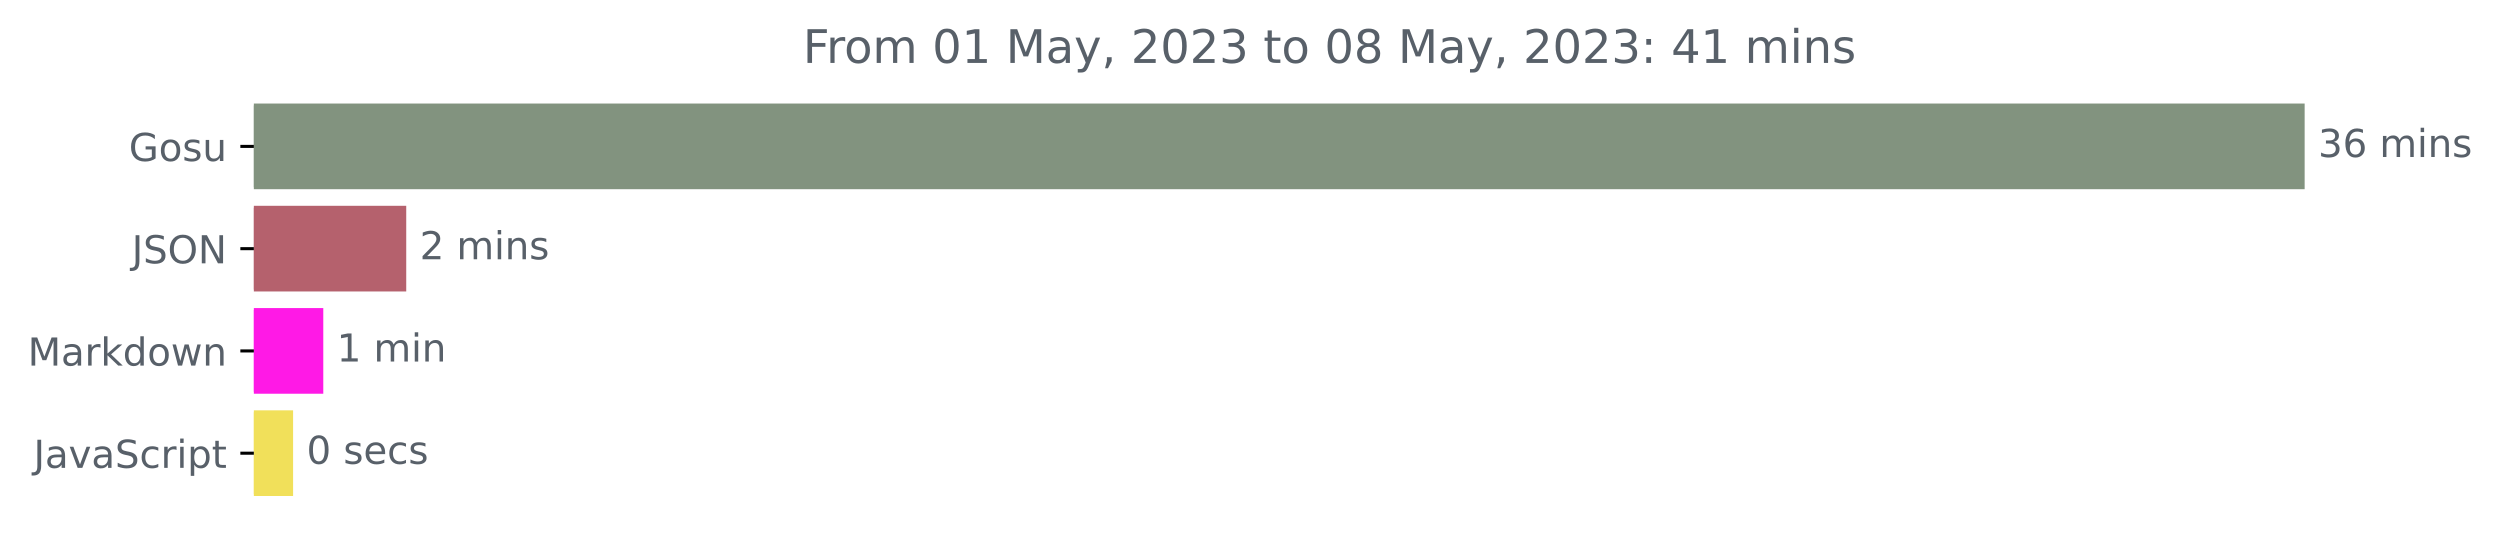
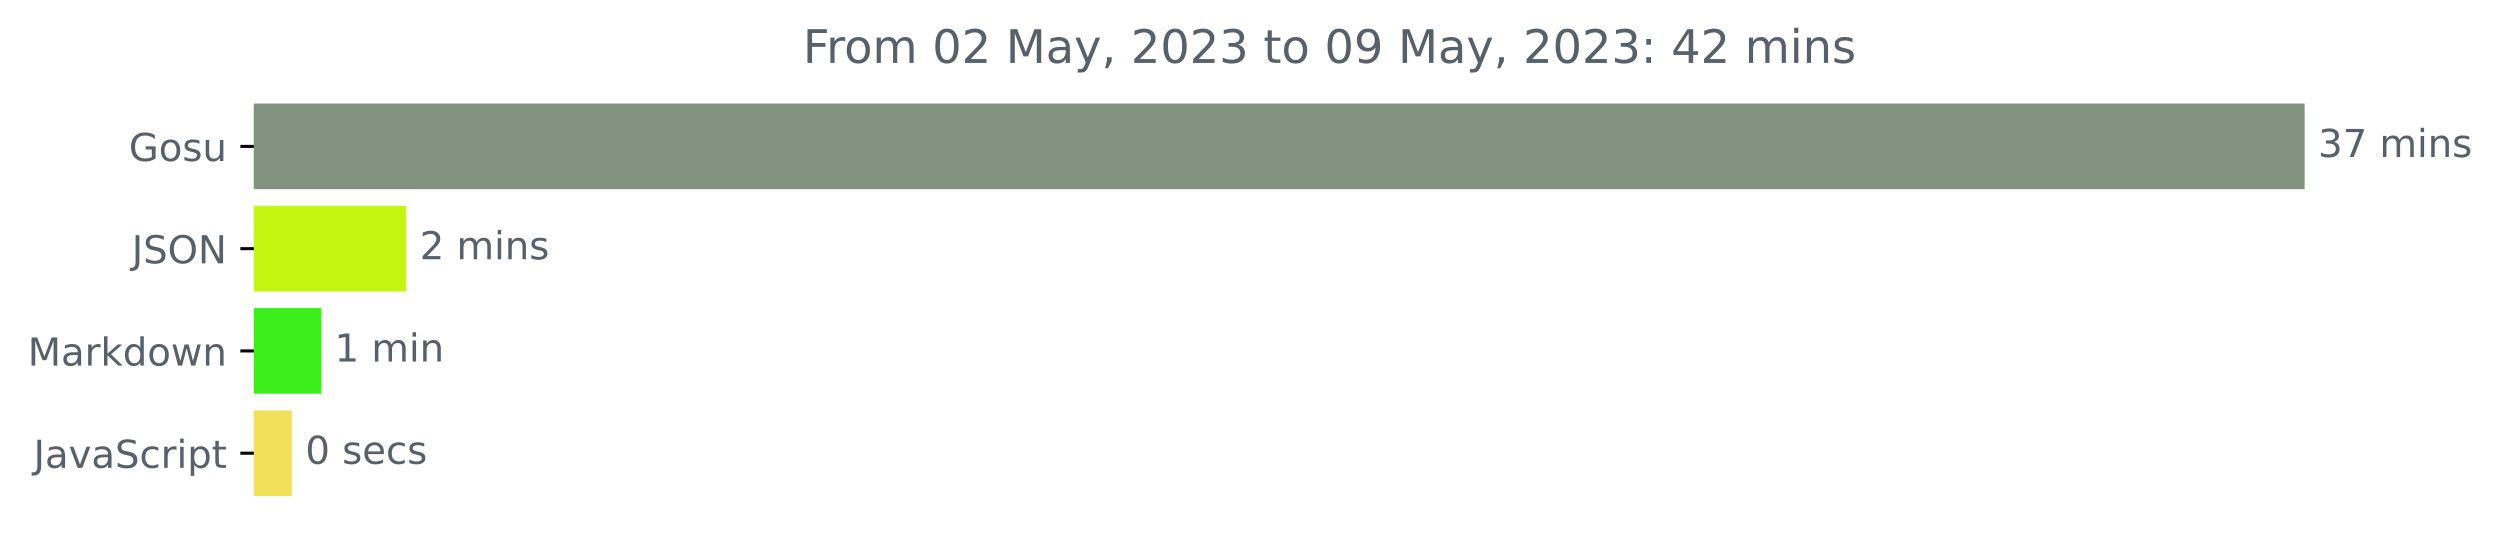
<svg xmlns="http://www.w3.org/2000/svg" xmlns:xlink="http://www.w3.org/1999/xlink" width="648.438pt" height="140.398pt" viewBox="0 0 648.438 140.398" version="1.1">
  <defs>
    <style type="text/css">*{stroke-linejoin: round; stroke-linecap: butt}</style>
  </defs>
  <g id="figure_1">
    <g id="patch_1">
      <path d="M 0 140.398  L 648.438 140.398  L 648.438 0  L 0 0  L 0 140.398  z " style="fill: none" />
    </g>
    <g id="axes_1">
      <g id="patch_2">
-         <path d="M 65.841 27.358  L 597.269 27.358  L 597.269 48.579  L 65.841 48.579  z " clip-path="url(#p37470a3665)" style="fill: #82937f; stroke: #82937f; stroke-linejoin: miter" />
+         <path d="M 65.841 27.358  L 597.269 27.358  L 597.269 48.579  L 65.841 48.579  z " clip-path="url(#p25e8a2cc88)" style="fill: #82937f; stroke: #82937f; stroke-linejoin: miter" />
      </g>
      <g id="patch_3">
-         <path d="M 65.841 53.884  L 104.867 53.884  L 104.867 75.105  L 65.841 75.105  z " clip-path="url(#p37470a3665)" style="fill: #b5616d; stroke: #b5616d; stroke-linejoin: miter" />
+         <path d="M 65.841 53.884  L 104.87 53.884  L 104.87 75.105  L 65.841 75.105  z " clip-path="url(#p25e8a2cc88)" style="fill: #c4f611; stroke: #c4f611; stroke-linejoin: miter" />
      </g>
      <g id="patch_4">
-         <path d="M 65.841 80.411  L 83.352 80.411  L 83.352 101.632  L 65.841 101.632  z " clip-path="url(#p37470a3665)" style="fill: #ff19e6; stroke: #ff19e6; stroke-linejoin: miter" />
+         <path d="M 65.841 80.411  L 82.789 80.411  L 82.789 101.632  L 65.841 101.632  z " clip-path="url(#p25e8a2cc88)" style="fill: #3dee1d; stroke: #3dee1d; stroke-linejoin: miter" />
      </g>
      <g id="patch_5">
-         <path d="M 65.841 106.937  L 75.523 106.937  L 75.523 128.158  L 65.841 128.158  z " clip-path="url(#p37470a3665)" style="fill: #f1e05a; stroke: #f1e05a; stroke-linejoin: miter" />
+         <path d="M 65.841 106.937  L 75.21 106.937  L 75.21 128.158  L 65.841 128.158  z " clip-path="url(#p25e8a2cc88)" style="fill: #f1e05a; stroke: #f1e05a; stroke-linejoin: miter" />
      </g>
      <g id="matplotlib.axis_1" />
      <g id="matplotlib.axis_2">
        <g id="ytick_1">
          <g id="line2d_1">
            <defs>
-               <path id="m65e8698f2b" d="M 0 0  L -3.5 0  " style="stroke: #000000; stroke-width: 0.8" />
+               <path id="mea10df0f9d" d="M 0 0  L -3.5 0  " style="stroke: #000000; stroke-width: 0.8" />
            </defs>
            <g>
-               <use xlink:href="#m65e8698f2b" x="65.841" y="37.969" style="stroke: #000000; stroke-width: 0.8" />
+               <use xlink:href="#mea10df0f9d" x="65.841" y="37.969" style="stroke: #000000; stroke-width: 0.8" />
            </g>
          </g>
          <g id="text_1">
            <g style="fill: #586069" transform="translate(33.42656 41.76787)scale(0.1 -0.1)">
              <defs>
                <path id="DejaVuSans-47" d="M 3809 666  L 3809 1919  L 2778 1919  L 2778 2438  L 4434 2438  L 4434 434  Q 4069 175 3628 42  Q 3188 -91 2688 -91  Q 1594 -91 976 548  Q 359 1188 359 2328  Q 359 3472 976 4111  Q 1594 4750 2688 4750  Q 3144 4750 3555 4637  Q 3966 4525 4313 4306  L 4313 3634  Q 3963 3931 3569 4081  Q 3175 4231 2741 4231  Q 1884 4231 1454 3753  Q 1025 3275 1025 2328  Q 1025 1384 1454 906  Q 1884 428 2741 428  Q 3075 428 3337 486  Q 3600 544 3809 666  z " transform="scale(0.015625)" />
                <path id="DejaVuSans-6f" d="M 1959 3097  Q 1497 3097 1228 2736  Q 959 2375 959 1747  Q 959 1119 1226 758  Q 1494 397 1959 397  Q 2419 397 2687 759  Q 2956 1122 2956 1747  Q 2956 2369 2687 2733  Q 2419 3097 1959 3097  z M 1959 3584  Q 2709 3584 3137 3096  Q 3566 2609 3566 1747  Q 3566 888 3137 398  Q 2709 -91 1959 -91  Q 1206 -91 779 398  Q 353 888 353 1747  Q 353 2609 779 3096  Q 1206 3584 1959 3584  z " transform="scale(0.015625)" />
                <path id="DejaVuSans-73" d="M 2834 3397  L 2834 2853  Q 2591 2978 2328 3040  Q 2066 3103 1784 3103  Q 1356 3103 1142 2972  Q 928 2841 928 2578  Q 928 2378 1081 2264  Q 1234 2150 1697 2047  L 1894 2003  Q 2506 1872 2764 1633  Q 3022 1394 3022 966  Q 3022 478 2636 193  Q 2250 -91 1575 -91  Q 1294 -91 989 -36  Q 684 19 347 128  L 347 722  Q 666 556 975 473  Q 1284 391 1588 391  Q 1994 391 2212 530  Q 2431 669 2431 922  Q 2431 1156 2273 1281  Q 2116 1406 1581 1522  L 1381 1569  Q 847 1681 609 1914  Q 372 2147 372 2553  Q 372 3047 722 3315  Q 1072 3584 1716 3584  Q 2034 3584 2315 3537  Q 2597 3491 2834 3397  z " transform="scale(0.015625)" />
                <path id="DejaVuSans-75" d="M 544 1381  L 544 3500  L 1119 3500  L 1119 1403  Q 1119 906 1312 657  Q 1506 409 1894 409  Q 2359 409 2629 706  Q 2900 1003 2900 1516  L 2900 3500  L 3475 3500  L 3475 0  L 2900 0  L 2900 538  Q 2691 219 2414 64  Q 2138 -91 1772 -91  Q 1169 -91 856 284  Q 544 659 544 1381  z M 1991 3584  L 1991 3584  z " transform="scale(0.015625)" />
              </defs>
              <use xlink:href="#DejaVuSans-47" />
              <use xlink:href="#DejaVuSans-6f" x="77.49" />
              <use xlink:href="#DejaVuSans-73" x="138.672" />
              <use xlink:href="#DejaVuSans-75" x="190.771" />
            </g>
          </g>
        </g>
        <g id="ytick_2">
          <g id="line2d_2">
            <g>
-               <use xlink:href="#m65e8698f2b" x="65.841" y="64.495" style="stroke: #000000; stroke-width: 0.8" />
+               <use xlink:href="#mea10df0f9d" x="65.841" y="64.495" style="stroke: #000000; stroke-width: 0.8" />
            </g>
          </g>
          <g id="text_2">
            <g style="fill: #586069" transform="translate(34.18906 68.29419)scale(0.1 -0.1)">
              <defs>
                <path id="DejaVuSans-4a" d="M 628 4666  L 1259 4666  L 1259 325  Q 1259 -519 939 -900  Q 619 -1281 -91 -1281  L -331 -1281  L -331 -750  L -134 -750  Q 284 -750 456 -515  Q 628 -281 628 325  L 628 4666  z " transform="scale(0.015625)" />
                <path id="DejaVuSans-53" d="M 3425 4513  L 3425 3897  Q 3066 4069 2747 4153  Q 2428 4238 2131 4238  Q 1616 4238 1336 4038  Q 1056 3838 1056 3469  Q 1056 3159 1242 3001  Q 1428 2844 1947 2747  L 2328 2669  Q 3034 2534 3370 2195  Q 3706 1856 3706 1288  Q 3706 609 3251 259  Q 2797 -91 1919 -91  Q 1588 -91 1214 -16  Q 841 59 441 206  L 441 856  Q 825 641 1194 531  Q 1563 422 1919 422  Q 2459 422 2753 634  Q 3047 847 3047 1241  Q 3047 1584 2836 1778  Q 2625 1972 2144 2069  L 1759 2144  Q 1053 2284 737 2584  Q 422 2884 422 3419  Q 422 4038 858 4394  Q 1294 4750 2059 4750  Q 2388 4750 2728 4690  Q 3069 4631 3425 4513  z " transform="scale(0.015625)" />
                <path id="DejaVuSans-4f" d="M 2522 4238  Q 1834 4238 1429 3725  Q 1025 3213 1025 2328  Q 1025 1447 1429 934  Q 1834 422 2522 422  Q 3209 422 3611 934  Q 4013 1447 4013 2328  Q 4013 3213 3611 3725  Q 3209 4238 2522 4238  z M 2522 4750  Q 3503 4750 4090 4092  Q 4678 3434 4678 2328  Q 4678 1225 4090 567  Q 3503 -91 2522 -91  Q 1538 -91 948 565  Q 359 1222 359 2328  Q 359 3434 948 4092  Q 1538 4750 2522 4750  z " transform="scale(0.015625)" />
                <path id="DejaVuSans-4e" d="M 628 4666  L 1478 4666  L 3547 763  L 3547 4666  L 4159 4666  L 4159 0  L 3309 0  L 1241 3903  L 1241 0  L 628 0  L 628 4666  z " transform="scale(0.015625)" />
              </defs>
              <use xlink:href="#DejaVuSans-4a" />
              <use xlink:href="#DejaVuSans-53" x="29.492" />
              <use xlink:href="#DejaVuSans-4f" x="92.969" />
              <use xlink:href="#DejaVuSans-4e" x="171.68" />
            </g>
          </g>
        </g>
        <g id="ytick_3">
          <g id="line2d_3">
            <g>
-               <use xlink:href="#m65e8698f2b" x="65.841" y="91.021" style="stroke: #000000; stroke-width: 0.8" />
+               <use xlink:href="#mea10df0f9d" x="65.841" y="91.021" style="stroke: #000000; stroke-width: 0.8" />
            </g>
          </g>
          <g id="text_3">
            <g style="fill: #586069" transform="translate(7.2 94.8205)scale(0.1 -0.1)">
              <defs>
                <path id="DejaVuSans-4d" d="M 628 4666  L 1569 4666  L 2759 1491  L 3956 4666  L 4897 4666  L 4897 0  L 4281 0  L 4281 4097  L 3078 897  L 2444 897  L 1241 4097  L 1241 0  L 628 0  L 628 4666  z " transform="scale(0.015625)" />
                <path id="DejaVuSans-61" d="M 2194 1759  Q 1497 1759 1228 1600  Q 959 1441 959 1056  Q 959 750 1161 570  Q 1363 391 1709 391  Q 2188 391 2477 730  Q 2766 1069 2766 1631  L 2766 1759  L 2194 1759  z M 3341 1997  L 3341 0  L 2766 0  L 2766 531  Q 2569 213 2275 61  Q 1981 -91 1556 -91  Q 1019 -91 701 211  Q 384 513 384 1019  Q 384 1609 779 1909  Q 1175 2209 1959 2209  L 2766 2209  L 2766 2266  Q 2766 2663 2505 2880  Q 2244 3097 1772 3097  Q 1472 3097 1187 3025  Q 903 2953 641 2809  L 641 3341  Q 956 3463 1253 3523  Q 1550 3584 1831 3584  Q 2591 3584 2966 3190  Q 3341 2797 3341 1997  z " transform="scale(0.015625)" />
                <path id="DejaVuSans-72" d="M 2631 2963  Q 2534 3019 2420 3045  Q 2306 3072 2169 3072  Q 1681 3072 1420 2755  Q 1159 2438 1159 1844  L 1159 0  L 581 0  L 581 3500  L 1159 3500  L 1159 2956  Q 1341 3275 1631 3429  Q 1922 3584 2338 3584  Q 2397 3584 2469 3576  Q 2541 3569 2628 3553  L 2631 2963  z " transform="scale(0.015625)" />
                <path id="DejaVuSans-6b" d="M 581 4863  L 1159 4863  L 1159 1991  L 2875 3500  L 3609 3500  L 1753 1863  L 3688 0  L 2938 0  L 1159 1709  L 1159 0  L 581 0  L 581 4863  z " transform="scale(0.015625)" />
                <path id="DejaVuSans-64" d="M 2906 2969  L 2906 4863  L 3481 4863  L 3481 0  L 2906 0  L 2906 525  Q 2725 213 2448 61  Q 2172 -91 1784 -91  Q 1150 -91 751 415  Q 353 922 353 1747  Q 353 2572 751 3078  Q 1150 3584 1784 3584  Q 2172 3584 2448 3432  Q 2725 3281 2906 2969  z M 947 1747  Q 947 1113 1208 752  Q 1469 391 1925 391  Q 2381 391 2643 752  Q 2906 1113 2906 1747  Q 2906 2381 2643 2742  Q 2381 3103 1925 3103  Q 1469 3103 1208 2742  Q 947 2381 947 1747  z " transform="scale(0.015625)" />
                <path id="DejaVuSans-77" d="M 269 3500  L 844 3500  L 1563 769  L 2278 3500  L 2956 3500  L 3675 769  L 4391 3500  L 4966 3500  L 4050 0  L 3372 0  L 2619 2869  L 1863 0  L 1184 0  L 269 3500  z " transform="scale(0.015625)" />
                <path id="DejaVuSans-6e" d="M 3513 2113  L 3513 0  L 2938 0  L 2938 2094  Q 2938 2591 2744 2837  Q 2550 3084 2163 3084  Q 1697 3084 1428 2787  Q 1159 2491 1159 1978  L 1159 0  L 581 0  L 581 3500  L 1159 3500  L 1159 2956  Q 1366 3272 1645 3428  Q 1925 3584 2291 3584  Q 2894 3584 3203 3211  Q 3513 2838 3513 2113  z " transform="scale(0.015625)" />
              </defs>
              <use xlink:href="#DejaVuSans-4d" />
              <use xlink:href="#DejaVuSans-61" x="86.279" />
              <use xlink:href="#DejaVuSans-72" x="147.559" />
              <use xlink:href="#DejaVuSans-6b" x="188.672" />
              <use xlink:href="#DejaVuSans-64" x="246.582" />
              <use xlink:href="#DejaVuSans-6f" x="310.059" />
              <use xlink:href="#DejaVuSans-77" x="371.24" />
              <use xlink:href="#DejaVuSans-6e" x="453.027" />
            </g>
          </g>
        </g>
        <g id="ytick_4">
          <g id="line2d_4">
            <g>
-               <use xlink:href="#m65e8698f2b" x="65.841" y="117.548" style="stroke: #000000; stroke-width: 0.8" />
+               <use xlink:href="#mea10df0f9d" x="65.841" y="117.548" style="stroke: #000000; stroke-width: 0.8" />
            </g>
          </g>
          <g id="text_4">
            <g style="fill: #586069" transform="translate(8.710938 121.3468)scale(0.1 -0.1)">
              <defs>
                <path id="DejaVuSans-76" d="M 191 3500  L 800 3500  L 1894 563  L 2988 3500  L 3597 3500  L 2284 0  L 1503 0  L 191 3500  z " transform="scale(0.015625)" />
                <path id="DejaVuSans-63" d="M 3122 3366  L 3122 2828  Q 2878 2963 2633 3030  Q 2388 3097 2138 3097  Q 1578 3097 1268 2742  Q 959 2388 959 1747  Q 959 1106 1268 751  Q 1578 397 2138 397  Q 2388 397 2633 464  Q 2878 531 3122 666  L 3122 134  Q 2881 22 2623 -34  Q 2366 -91 2075 -91  Q 1284 -91 818 406  Q 353 903 353 1747  Q 353 2603 823 3093  Q 1294 3584 2113 3584  Q 2378 3584 2631 3529  Q 2884 3475 3122 3366  z " transform="scale(0.015625)" />
                <path id="DejaVuSans-69" d="M 603 3500  L 1178 3500  L 1178 0  L 603 0  L 603 3500  z M 603 4863  L 1178 4863  L 1178 4134  L 603 4134  L 603 4863  z " transform="scale(0.015625)" />
                <path id="DejaVuSans-70" d="M 1159 525  L 1159 -1331  L 581 -1331  L 581 3500  L 1159 3500  L 1159 2969  Q 1341 3281 1617 3432  Q 1894 3584 2278 3584  Q 2916 3584 3314 3078  Q 3713 2572 3713 1747  Q 3713 922 3314 415  Q 2916 -91 2278 -91  Q 1894 -91 1617 61  Q 1341 213 1159 525  z M 3116 1747  Q 3116 2381 2855 2742  Q 2594 3103 2138 3103  Q 1681 3103 1420 2742  Q 1159 2381 1159 1747  Q 1159 1113 1420 752  Q 1681 391 2138 391  Q 2594 391 2855 752  Q 3116 1113 3116 1747  z " transform="scale(0.015625)" />
                <path id="DejaVuSans-74" d="M 1172 4494  L 1172 3500  L 2356 3500  L 2356 3053  L 1172 3053  L 1172 1153  Q 1172 725 1289 603  Q 1406 481 1766 481  L 2356 481  L 2356 0  L 1766 0  Q 1100 0 847 248  Q 594 497 594 1153  L 594 3053  L 172 3053  L 172 3500  L 594 3500  L 594 4494  L 1172 4494  z " transform="scale(0.015625)" />
              </defs>
              <use xlink:href="#DejaVuSans-4a" />
              <use xlink:href="#DejaVuSans-61" x="29.492" />
              <use xlink:href="#DejaVuSans-76" x="90.771" />
              <use xlink:href="#DejaVuSans-61" x="149.951" />
              <use xlink:href="#DejaVuSans-53" x="211.23" />
              <use xlink:href="#DejaVuSans-63" x="274.707" />
              <use xlink:href="#DejaVuSans-72" x="329.688" />
              <use xlink:href="#DejaVuSans-69" x="370.801" />
              <use xlink:href="#DejaVuSans-70" x="398.584" />
              <use xlink:href="#DejaVuSans-74" x="462.061" />
            </g>
          </g>
        </g>
      </g>
      <g id="text_5">
        <g style="fill: #586069" transform="translate(601.2692 40.72803)scale(0.1 -0.1)">
          <defs>
            <path id="DejaVuSans-33" d="M 2597 2516  Q 3050 2419 3304 2112  Q 3559 1806 3559 1356  Q 3559 666 3084 287  Q 2609 -91 1734 -91  Q 1441 -91 1130 -33  Q 819 25 488 141  L 488 750  Q 750 597 1062 519  Q 1375 441 1716 441  Q 2309 441 2620 675  Q 2931 909 2931 1356  Q 2931 1769 2642 2001  Q 2353 2234 1838 2234  L 1294 2234  L 1294 2753  L 1863 2753  Q 2328 2753 2575 2939  Q 2822 3125 2822 3475  Q 2822 3834 2567 4026  Q 2313 4219 1838 4219  Q 1578 4219 1281 4162  Q 984 4106 628 3988  L 628 4550  Q 988 4650 1302 4700  Q 1616 4750 1894 4750  Q 2613 4750 3031 4423  Q 3450 4097 3450 3541  Q 3450 3153 3228 2886  Q 3006 2619 2597 2516  z " transform="scale(0.015625)" />
-             <path id="DejaVuSans-36" d="M 2113 2584  Q 1688 2584 1439 2293  Q 1191 2003 1191 1497  Q 1191 994 1439 701  Q 1688 409 2113 409  Q 2538 409 2786 701  Q 3034 994 3034 1497  Q 3034 2003 2786 2293  Q 2538 2584 2113 2584  z M 3366 4563  L 3366 3988  Q 3128 4100 2886 4159  Q 2644 4219 2406 4219  Q 1781 4219 1451 3797  Q 1122 3375 1075 2522  Q 1259 2794 1537 2939  Q 1816 3084 2150 3084  Q 2853 3084 3261 2657  Q 3669 2231 3669 1497  Q 3669 778 3244 343  Q 2819 -91 2113 -91  Q 1303 -91 875 529  Q 447 1150 447 2328  Q 447 3434 972 4092  Q 1497 4750 2381 4750  Q 2619 4750 2861 4703  Q 3103 4656 3366 4563  z " transform="scale(0.015625)" />
+             <path id="DejaVuSans-37" d="M 525 4666  L 3525 4666  L 3525 4397  L 1831 0  L 1172 0  L 2766 4134  L 525 4134  L 525 4666  z " transform="scale(0.015625)" />
            <path id="DejaVuSans-20" transform="scale(0.015625)" />
            <path id="DejaVuSans-6d" d="M 3328 2828  Q 3544 3216 3844 3400  Q 4144 3584 4550 3584  Q 5097 3584 5394 3201  Q 5691 2819 5691 2113  L 5691 0  L 5113 0  L 5113 2094  Q 5113 2597 4934 2840  Q 4756 3084 4391 3084  Q 3944 3084 3684 2787  Q 3425 2491 3425 1978  L 3425 0  L 2847 0  L 2847 2094  Q 2847 2600 2669 2842  Q 2491 3084 2119 3084  Q 1678 3084 1418 2786  Q 1159 2488 1159 1978  L 1159 0  L 581 0  L 581 3500  L 1159 3500  L 1159 2956  Q 1356 3278 1631 3431  Q 1906 3584 2284 3584  Q 2666 3584 2933 3390  Q 3200 3197 3328 2828  z " transform="scale(0.015625)" />
          </defs>
          <use xlink:href="#DejaVuSans-33" />
-           <use xlink:href="#DejaVuSans-36" x="63.623" />
+           <use xlink:href="#DejaVuSans-37" x="63.623" />
          <use xlink:href="#DejaVuSans-20" x="127.246" />
          <use xlink:href="#DejaVuSans-6d" x="159.033" />
          <use xlink:href="#DejaVuSans-69" x="256.445" />
          <use xlink:href="#DejaVuSans-6e" x="284.229" />
          <use xlink:href="#DejaVuSans-73" x="347.607" />
        </g>
      </g>
      <g id="text_6">
-         <g style="fill: #586069" transform="translate(108.867 67.25434)scale(0.1 -0.1)">
+         <g style="fill: #586069" transform="translate(108.8697 67.25434)scale(0.1 -0.1)">
          <defs>
            <path id="DejaVuSans-32" d="M 1228 531  L 3431 531  L 3431 0  L 469 0  L 469 531  Q 828 903 1448 1529  Q 2069 2156 2228 2338  Q 2531 2678 2651 2914  Q 2772 3150 2772 3378  Q 2772 3750 2511 3984  Q 2250 4219 1831 4219  Q 1534 4219 1204 4116  Q 875 4013 500 3803  L 500 4441  Q 881 4594 1212 4672  Q 1544 4750 1819 4750  Q 2544 4750 2975 4387  Q 3406 4025 3406 3419  Q 3406 3131 3298 2873  Q 3191 2616 2906 2266  Q 2828 2175 2409 1742  Q 1991 1309 1228 531  z " transform="scale(0.015625)" />
          </defs>
          <use xlink:href="#DejaVuSans-32" />
          <use xlink:href="#DejaVuSans-20" x="63.623" />
          <use xlink:href="#DejaVuSans-6d" x="95.41" />
          <use xlink:href="#DejaVuSans-69" x="192.822" />
          <use xlink:href="#DejaVuSans-6e" x="220.605" />
          <use xlink:href="#DejaVuSans-73" x="283.984" />
        </g>
      </g>
      <g id="text_7">
-         <g style="fill: #586069" transform="translate(87.35171 93.78066)scale(0.1 -0.1)">
+         <g style="fill: #586069" transform="translate(86.78905 93.78066)scale(0.1 -0.1)">
          <defs>
            <path id="DejaVuSans-31" d="M 794 531  L 1825 531  L 1825 4091  L 703 3866  L 703 4441  L 1819 4666  L 2450 4666  L 2450 531  L 3481 531  L 3481 0  L 794 0  L 794 531  z " transform="scale(0.015625)" />
          </defs>
          <use xlink:href="#DejaVuSans-31" />
          <use xlink:href="#DejaVuSans-20" x="63.623" />
          <use xlink:href="#DejaVuSans-6d" x="95.41" />
          <use xlink:href="#DejaVuSans-69" x="192.822" />
          <use xlink:href="#DejaVuSans-6e" x="220.605" />
        </g>
      </g>
      <g id="text_8">
-         <g style="fill: #586069" transform="translate(79.52252 120.307)scale(0.1 -0.1)">
+         <g style="fill: #586069" transform="translate(79.21 120.307)scale(0.1 -0.1)">
          <defs>
            <path id="DejaVuSans-30" d="M 2034 4250  Q 1547 4250 1301 3770  Q 1056 3291 1056 2328  Q 1056 1369 1301 889  Q 1547 409 2034 409  Q 2525 409 2770 889  Q 3016 1369 3016 2328  Q 3016 3291 2770 3770  Q 2525 4250 2034 4250  z M 2034 4750  Q 2819 4750 3233 4129  Q 3647 3509 3647 2328  Q 3647 1150 3233 529  Q 2819 -91 2034 -91  Q 1250 -91 836 529  Q 422 1150 422 2328  Q 422 3509 836 4129  Q 1250 4750 2034 4750  z " transform="scale(0.015625)" />
            <path id="DejaVuSans-65" d="M 3597 1894  L 3597 1613  L 953 1613  Q 991 1019 1311 708  Q 1631 397 2203 397  Q 2534 397 2845 478  Q 3156 559 3463 722  L 3463 178  Q 3153 47 2828 -22  Q 2503 -91 2169 -91  Q 1331 -91 842 396  Q 353 884 353 1716  Q 353 2575 817 3079  Q 1281 3584 2069 3584  Q 2775 3584 3186 3129  Q 3597 2675 3597 1894  z M 3022 2063  Q 3016 2534 2758 2815  Q 2500 3097 2075 3097  Q 1594 3097 1305 2825  Q 1016 2553 972 2059  L 3022 2063  z " transform="scale(0.015625)" />
          </defs>
          <use xlink:href="#DejaVuSans-30" />
          <use xlink:href="#DejaVuSans-20" x="63.623" />
          <use xlink:href="#DejaVuSans-73" x="95.41" />
          <use xlink:href="#DejaVuSans-65" x="147.51" />
          <use xlink:href="#DejaVuSans-63" x="209.033" />
          <use xlink:href="#DejaVuSans-73" x="264.014" />
        </g>
      </g>
      <g id="text_9">
        <g style="fill: #586069" transform="translate(208.2628 16.31812)scale(0.12 -0.12)">
          <defs>
            <path id="DejaVuSans-46" d="M 628 4666  L 3309 4666  L 3309 4134  L 1259 4134  L 1259 2759  L 3109 2759  L 3109 2228  L 1259 2228  L 1259 0  L 628 0  L 628 4666  z " transform="scale(0.015625)" />
            <path id="DejaVuSans-79" d="M 2059 -325  Q 1816 -950 1584 -1140  Q 1353 -1331 966 -1331  L 506 -1331  L 506 -850  L 844 -850  Q 1081 -850 1212 -737  Q 1344 -625 1503 -206  L 1606 56  L 191 3500  L 800 3500  L 1894 763  L 2988 3500  L 3597 3500  L 2059 -325  z " transform="scale(0.015625)" />
            <path id="DejaVuSans-2c" d="M 750 794  L 1409 794  L 1409 256  L 897 -744  L 494 -744  L 750 256  L 750 794  z " transform="scale(0.015625)" />
-             <path id="DejaVuSans-38" d="M 2034 2216  Q 1584 2216 1326 1975  Q 1069 1734 1069 1313  Q 1069 891 1326 650  Q 1584 409 2034 409  Q 2484 409 2743 651  Q 3003 894 3003 1313  Q 3003 1734 2745 1975  Q 2488 2216 2034 2216  z M 1403 2484  Q 997 2584 770 2862  Q 544 3141 544 3541  Q 544 4100 942 4425  Q 1341 4750 2034 4750  Q 2731 4750 3128 4425  Q 3525 4100 3525 3541  Q 3525 3141 3298 2862  Q 3072 2584 2669 2484  Q 3125 2378 3379 2068  Q 3634 1759 3634 1313  Q 3634 634 3220 271  Q 2806 -91 2034 -91  Q 1263 -91 848 271  Q 434 634 434 1313  Q 434 1759 690 2068  Q 947 2378 1403 2484  z M 1172 3481  Q 1172 3119 1398 2916  Q 1625 2713 2034 2713  Q 2441 2713 2670 2916  Q 2900 3119 2900 3481  Q 2900 3844 2670 4047  Q 2441 4250 2034 4250  Q 1625 4250 1398 4047  Q 1172 3844 1172 3481  z " transform="scale(0.015625)" />
+             <path id="DejaVuSans-39" d="M 703 97  L 703 672  Q 941 559 1184 500  Q 1428 441 1663 441  Q 2288 441 2617 861  Q 2947 1281 2994 2138  Q 2813 1869 2534 1725  Q 2256 1581 1919 1581  Q 1219 1581 811 2004  Q 403 2428 403 3163  Q 403 3881 828 4315  Q 1253 4750 1959 4750  Q 2769 4750 3195 4129  Q 3622 3509 3622 2328  Q 3622 1225 3098 567  Q 2575 -91 1691 -91  Q 1453 -91 1209 -44  Q 966 3 703 97  z M 1959 2075  Q 2384 2075 2632 2365  Q 2881 2656 2881 3163  Q 2881 3666 2632 3958  Q 2384 4250 1959 4250  Q 1534 4250 1286 3958  Q 1038 3666 1038 3163  Q 1038 2656 1286 2365  Q 1534 2075 1959 2075  z " transform="scale(0.015625)" />
            <path id="DejaVuSans-3a" d="M 750 794  L 1409 794  L 1409 0  L 750 0  L 750 794  z M 750 3309  L 1409 3309  L 1409 2516  L 750 2516  L 750 3309  z " transform="scale(0.015625)" />
            <path id="DejaVuSans-34" d="M 2419 4116  L 825 1625  L 2419 1625  L 2419 4116  z M 2253 4666  L 3047 4666  L 3047 1625  L 3713 1625  L 3713 1100  L 3047 1100  L 3047 0  L 2419 0  L 2419 1100  L 313 1100  L 313 1709  L 2253 4666  z " transform="scale(0.015625)" />
          </defs>
          <use xlink:href="#DejaVuSans-46" />
          <use xlink:href="#DejaVuSans-72" x="50.27" />
          <use xlink:href="#DejaVuSans-6f" x="89.133" />
          <use xlink:href="#DejaVuSans-6d" x="150.314" />
          <use xlink:href="#DejaVuSans-20" x="247.727" />
          <use xlink:href="#DejaVuSans-30" x="279.514" />
-           <use xlink:href="#DejaVuSans-31" x="343.137" />
+           <use xlink:href="#DejaVuSans-32" x="343.137" />
          <use xlink:href="#DejaVuSans-20" x="406.76" />
          <use xlink:href="#DejaVuSans-4d" x="438.547" />
          <use xlink:href="#DejaVuSans-61" x="524.826" />
          <use xlink:href="#DejaVuSans-79" x="586.105" />
          <use xlink:href="#DejaVuSans-2c" x="645.285" />
          <use xlink:href="#DejaVuSans-20" x="677.072" />
          <use xlink:href="#DejaVuSans-32" x="708.859" />
          <use xlink:href="#DejaVuSans-30" x="772.482" />
          <use xlink:href="#DejaVuSans-32" x="836.105" />
          <use xlink:href="#DejaVuSans-33" x="899.729" />
          <use xlink:href="#DejaVuSans-20" x="963.352" />
          <use xlink:href="#DejaVuSans-74" x="995.139" />
          <use xlink:href="#DejaVuSans-6f" x="1034.348" />
          <use xlink:href="#DejaVuSans-20" x="1095.529" />
          <use xlink:href="#DejaVuSans-30" x="1127.316" />
-           <use xlink:href="#DejaVuSans-38" x="1190.939" />
+           <use xlink:href="#DejaVuSans-39" x="1190.939" />
          <use xlink:href="#DejaVuSans-20" x="1254.562" />
          <use xlink:href="#DejaVuSans-4d" x="1286.35" />
          <use xlink:href="#DejaVuSans-61" x="1372.629" />
          <use xlink:href="#DejaVuSans-79" x="1433.908" />
          <use xlink:href="#DejaVuSans-2c" x="1493.088" />
          <use xlink:href="#DejaVuSans-20" x="1524.875" />
          <use xlink:href="#DejaVuSans-32" x="1556.662" />
          <use xlink:href="#DejaVuSans-30" x="1620.285" />
          <use xlink:href="#DejaVuSans-32" x="1683.908" />
          <use xlink:href="#DejaVuSans-33" x="1747.531" />
          <use xlink:href="#DejaVuSans-3a" x="1811.154" />
          <use xlink:href="#DejaVuSans-20" x="1844.846" />
          <use xlink:href="#DejaVuSans-34" x="1876.633" />
-           <use xlink:href="#DejaVuSans-31" x="1940.256" />
+           <use xlink:href="#DejaVuSans-32" x="1940.256" />
          <use xlink:href="#DejaVuSans-20" x="2003.879" />
          <use xlink:href="#DejaVuSans-6d" x="2035.666" />
          <use xlink:href="#DejaVuSans-69" x="2133.078" />
          <use xlink:href="#DejaVuSans-6e" x="2160.861" />
          <use xlink:href="#DejaVuSans-73" x="2224.24" />
        </g>
      </g>
    </g>
  </g>
  <defs>
-     <clipPath id="p37470a3665">
+     <clipPath id="p25e8a2cc88">
      <rect x="65.841" y="22.318" width="558" height="110.88" />
    </clipPath>
  </defs>
</svg>
